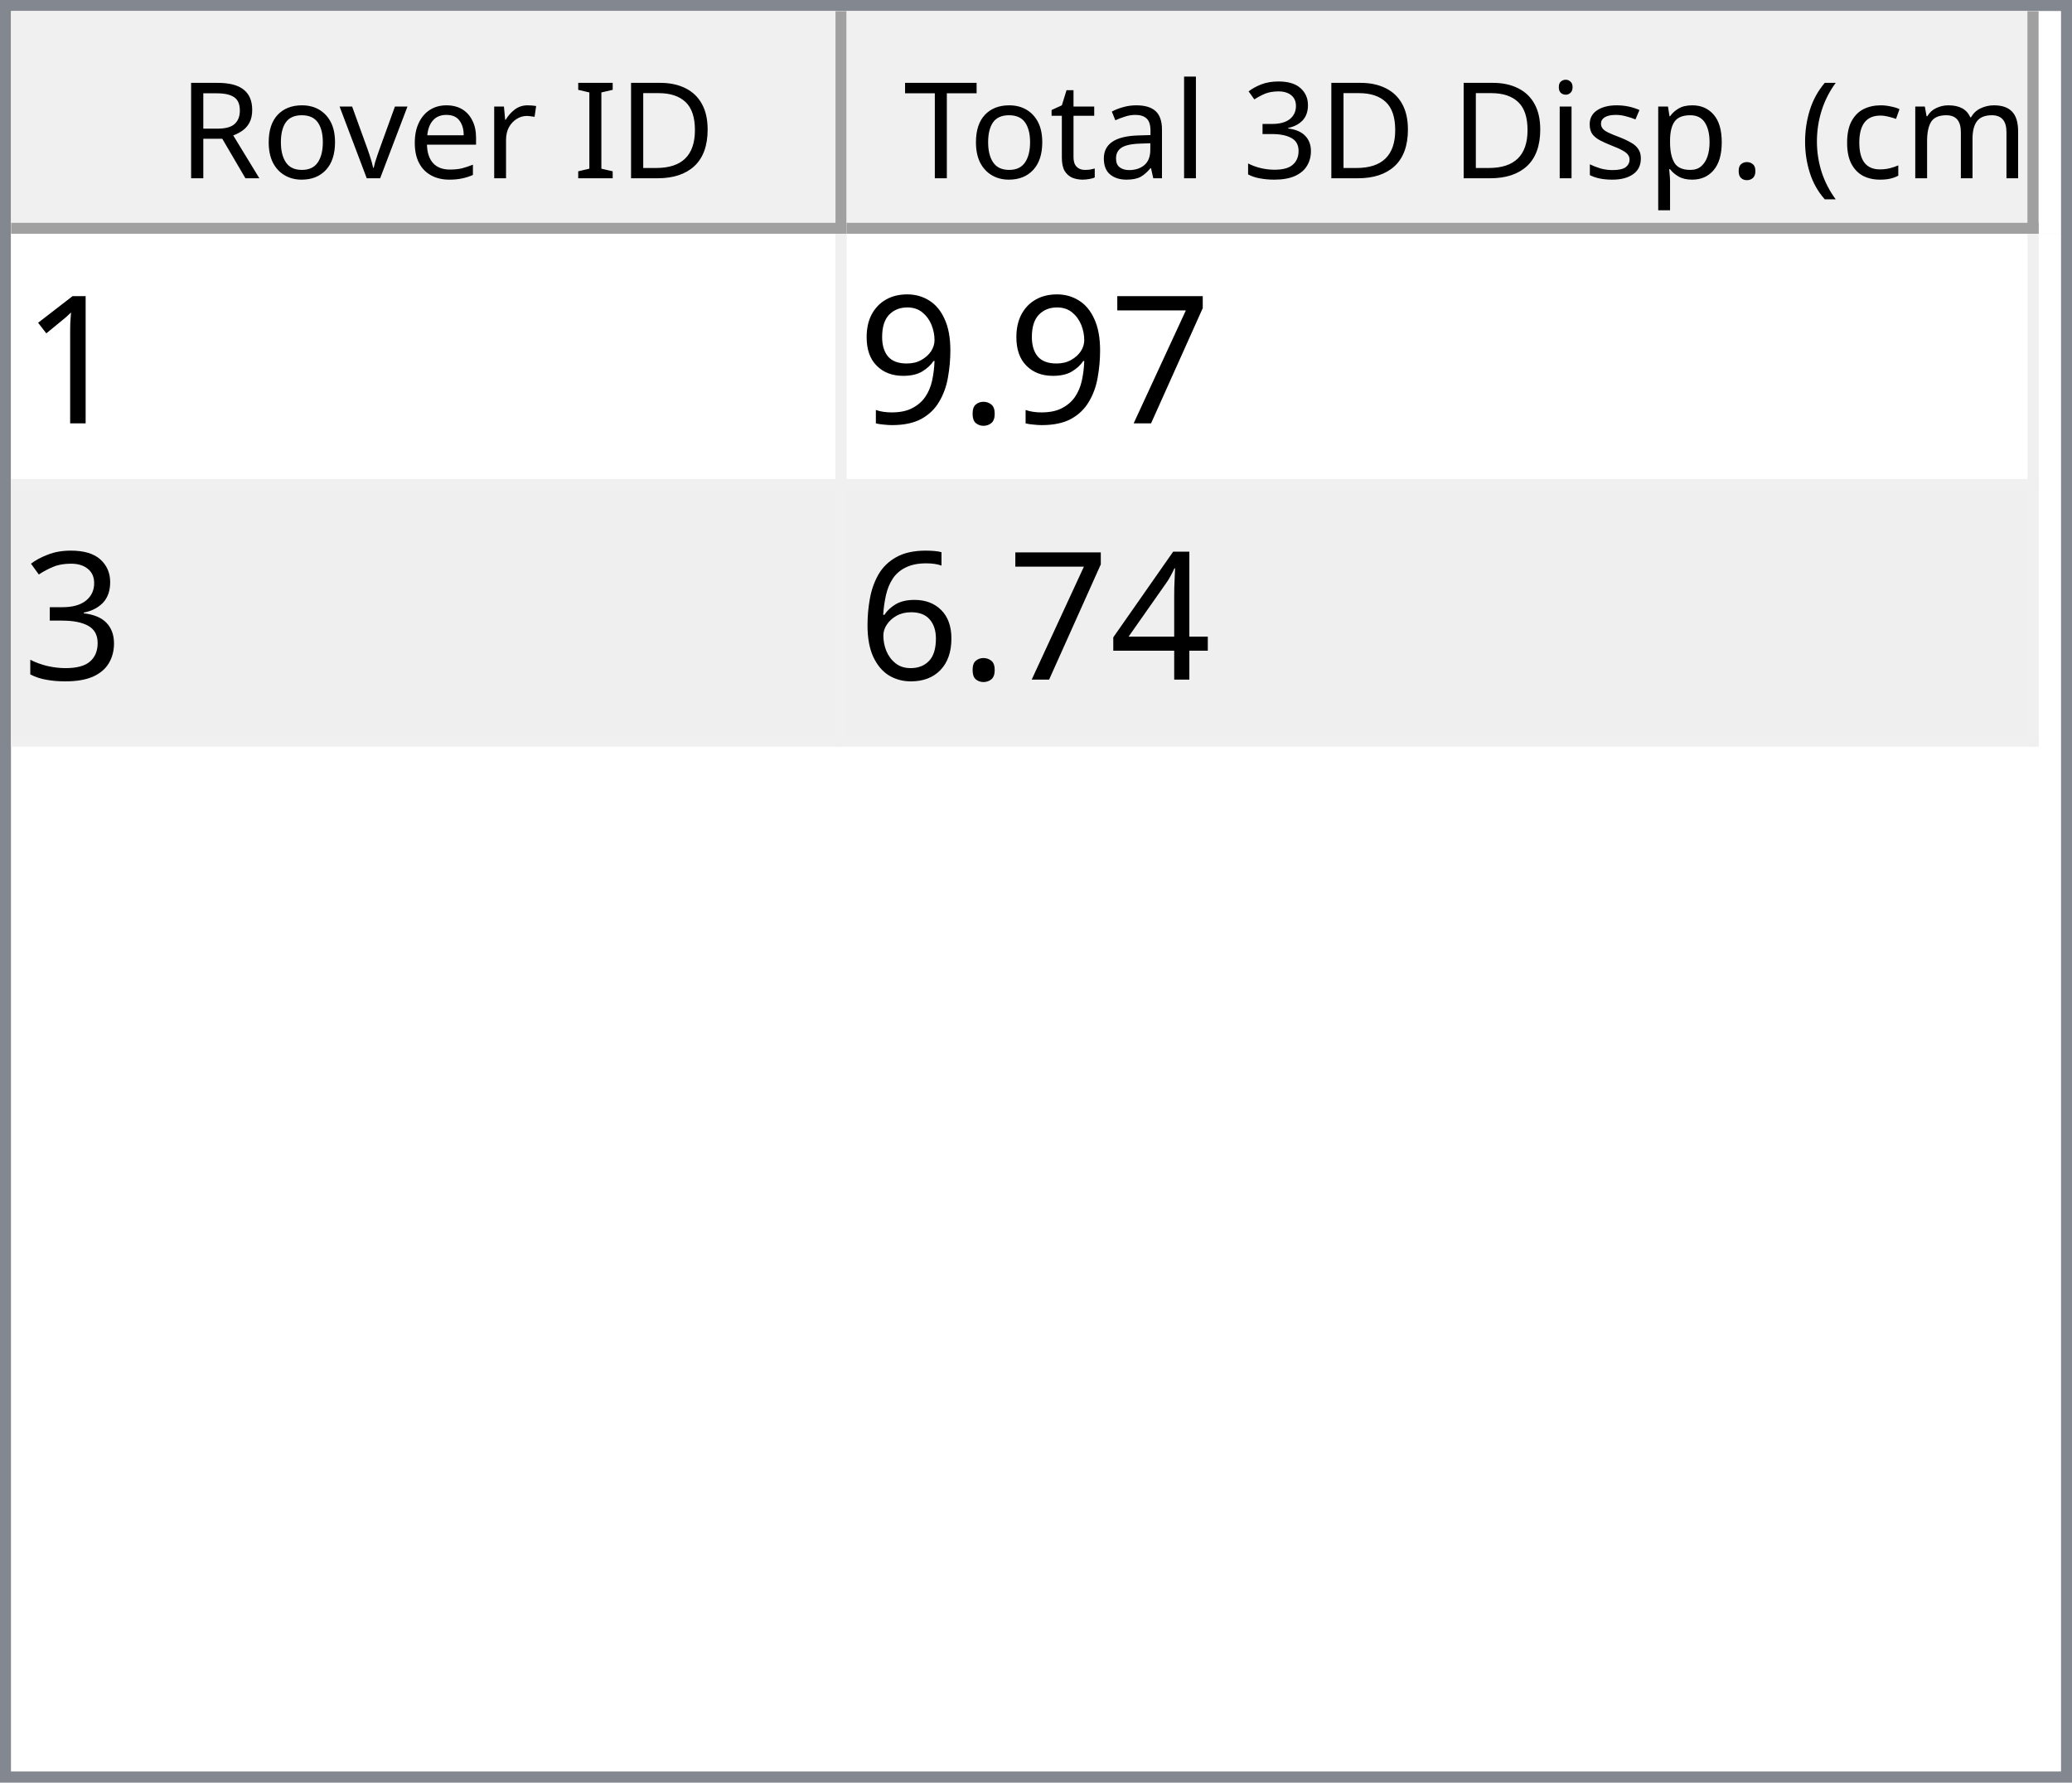
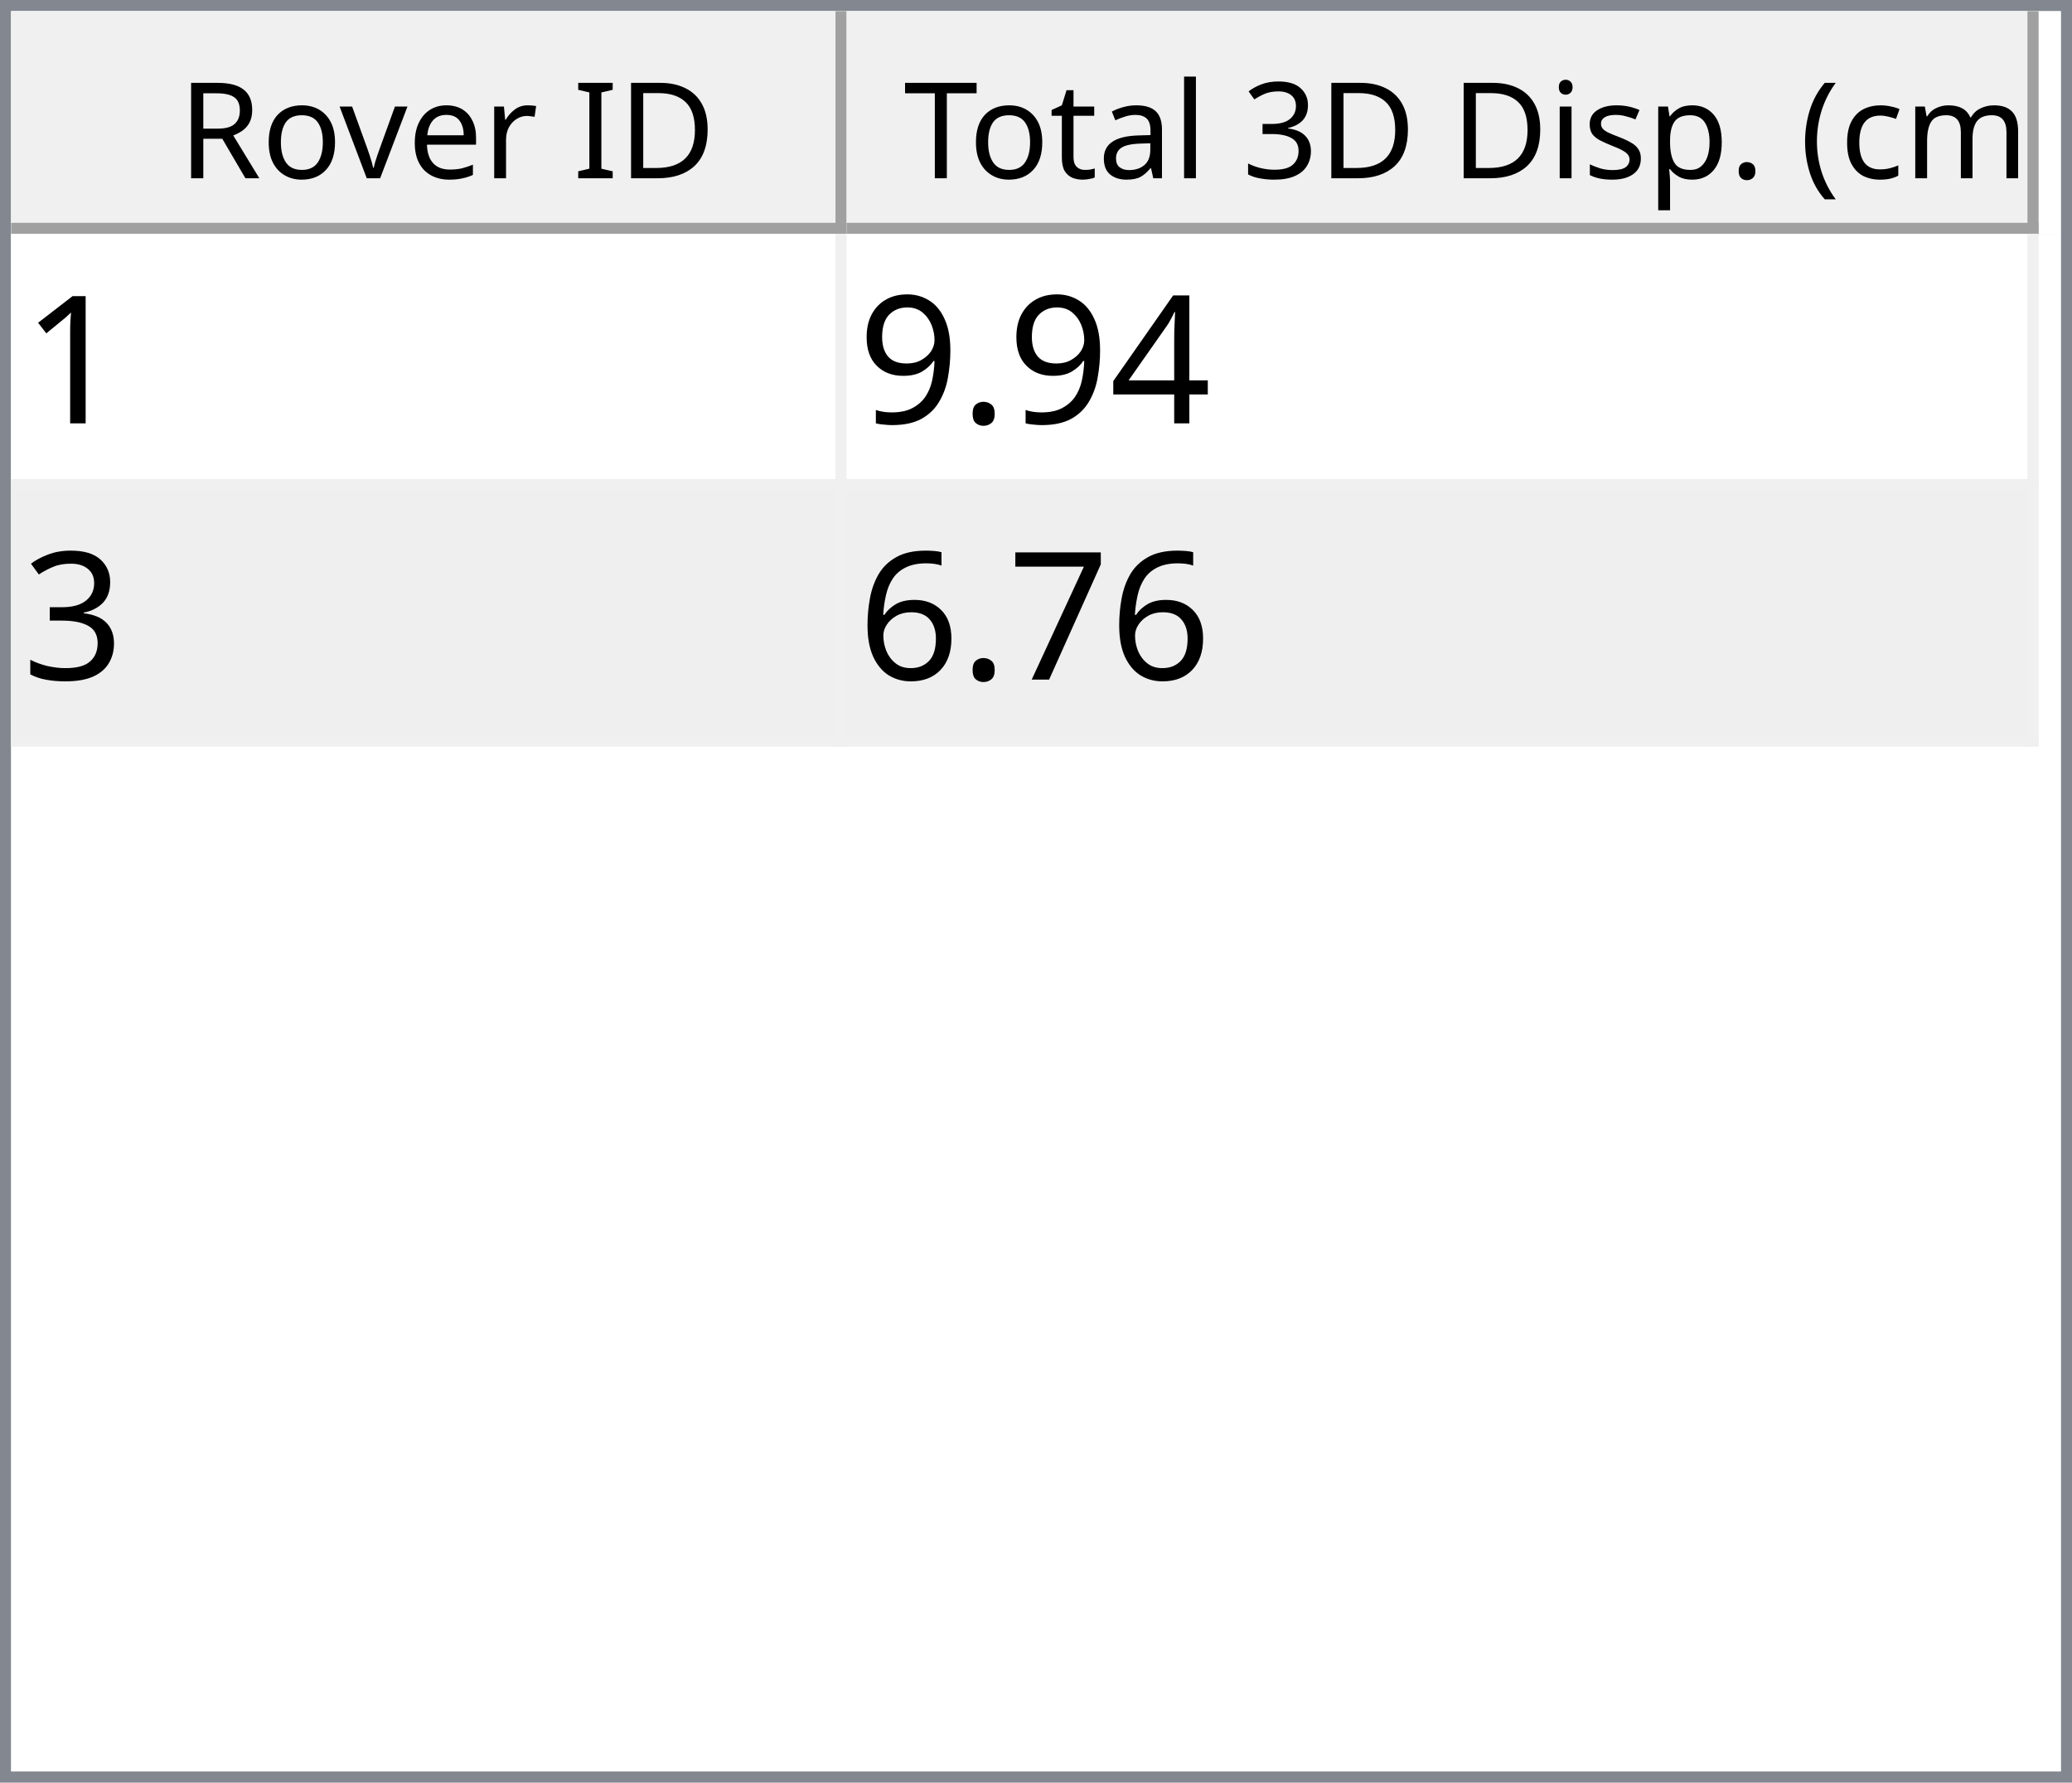
<svg xmlns="http://www.w3.org/2000/svg" style="fill-opacity:1; color-rendering:auto; color-interpolation:auto; text-rendering:auto; stroke:black; stroke-linecap:square; stroke-miterlimit:10; shape-rendering:auto; stroke-opacity:1; fill:black; stroke-dasharray:none; font-weight:normal; stroke-width:1; font-family:'Dialog'; font-style:normal; stroke-linejoin:miter; font-size:12px; stroke-dashoffset:0; image-rendering:auto;" width="186" height="160">
  <defs id="genericDefs" />
  <g>
    <defs id="defs1">
      <clipPath clipPathUnits="userSpaceOnUse" id="clipPath1">
        <path d="M0 0 L186 0 L186 160 L0 160 L0 0 Z" />
      </clipPath>
      <clipPath clipPathUnits="userSpaceOnUse" id="clipPath2">
        <path d="M0 0 L0 160 L186 160 L186 0 Z" />
      </clipPath>
      <clipPath clipPathUnits="userSpaceOnUse" id="clipPath3">
        <path d="M0 0 L0 20 L184 20 L184 0 Z" />
      </clipPath>
      <clipPath clipPathUnits="userSpaceOnUse" id="clipPath4">
        <path d="M0 0 L0 20 L75 20 L75 0 Z" />
      </clipPath>
      <clipPath clipPathUnits="userSpaceOnUse" id="clipPath5">
        <path d="M1 1 L1 19 L74 19 L74 1 Z" />
      </clipPath>
      <clipPath clipPathUnits="userSpaceOnUse" id="clipPath6">
        <path d="M0 0 L0 18 L73 18 L73 0 Z" />
      </clipPath>
      <clipPath clipPathUnits="userSpaceOnUse" id="clipPath7">
        <path d="M-0.5 -0.5 L-0.5 19.5 L74.5 19.5 L74.5 -0.5 Z" />
      </clipPath>
      <clipPath clipPathUnits="userSpaceOnUse" id="clipPath8">
        <path d="M0 0 L0 20 L107 20 L107 0 Z" />
      </clipPath>
      <clipPath clipPathUnits="userSpaceOnUse" id="clipPath9">
        <path d="M1 1 L1 19 L106 19 L106 1 Z" />
      </clipPath>
      <clipPath clipPathUnits="userSpaceOnUse" id="clipPath10">
        <path d="M0 0 L0 18 L105 18 L105 0 Z" />
      </clipPath>
      <clipPath clipPathUnits="userSpaceOnUse" id="clipPath11">
        <path d="M-0.5 -0.5 L-0.5 19.5 L106.5 19.5 L106.5 -0.5 Z" />
      </clipPath>
      <clipPath clipPathUnits="userSpaceOnUse" id="clipPath12">
        <path d="M0 0 L0 138 L184 138 L184 0 Z" />
      </clipPath>
      <clipPath clipPathUnits="userSpaceOnUse" id="clipPath13">
        <path d="M0 0 L0 46 L182 46 L182 0 Z" />
      </clipPath>
      <clipPath clipPathUnits="userSpaceOnUse" id="clipPath14">
        <path d="M-0.5 -0.5 L-0.5 45.5 L181.5 45.5 L181.5 -0.5 Z" />
      </clipPath>
      <clipPath clipPathUnits="userSpaceOnUse" id="clipPath15">
        <path d="M0 0 L0 22 L74 22 L74 0 Z" />
      </clipPath>
      <clipPath clipPathUnits="userSpaceOnUse" id="clipPath16">
        <path d="M0 0 L0 22 L106 22 L106 0 Z" />
      </clipPath>
      <font horiz-adv-x="64.551" id="font1">
        <font-face ascent="107.91" descent="25.098" units-per-em="100" style="font-style:normal; font-family:Segoe UI; font-weight:normal;" />
        <missing-glyph horiz-adv-x="64.551" d="M8.109 0 L8.109 68.266 L56.453 68.266 L56.453 0 L8.109 0 ZM15.328 7.234 L49.219 7.234 L49.219 61.031 L15.328 61.031 L15.328 7.234 Z" />
        <glyph unicode="D" horiz-adv-x="70.117" d="M9.188 0 L9.188 70.016 L28.516 70.016 Q65.531 70.016 65.531 35.891 Q65.531 19.672 55.25 9.836 Q44.969 0 27.734 0 L9.188 0 ZM17.391 62.594 L17.391 7.422 L27.828 7.422 Q41.609 7.422 49.273 14.797 Q56.938 22.172 56.938 35.688 Q56.938 62.594 28.328 62.594 L17.391 62.594 Z" />
        <glyph unicode="I" horiz-adv-x="26.611" d="M17.391 0 L9.188 0 L9.188 70.016 L17.391 70.016 L17.391 0 Z" />
        <glyph unicode=" " horiz-adv-x="27.393" d="" />
        <glyph unicode="r" horiz-adv-x="34.766" d="M34.188 41.891 Q32.078 43.5 28.125 43.5 Q23 43.5 19.555 38.672 Q16.109 33.844 16.109 25.484 L16.109 0 L8.109 0 L8.109 50 L16.109 50 L16.109 39.703 L16.312 39.703 Q18.016 44.969 21.531 47.922 Q25.047 50.875 29.391 50.875 Q32.516 50.875 34.188 50.203 L34.188 41.891 Z" />
        <glyph unicode="e" horiz-adv-x="52.295" d="M48.297 23 L12.984 23 Q13.188 14.656 17.484 10.109 Q21.781 5.562 29.297 5.562 Q37.75 5.562 44.828 11.141 L44.828 3.609 Q38.234 -1.172 27.391 -1.172 Q16.797 -1.172 10.742 5.641 Q4.688 12.453 4.688 24.812 Q4.688 36.469 11.305 43.82 Q17.922 51.172 27.734 51.172 Q37.547 51.172 42.922 44.828 Q48.297 38.484 48.297 27.203 L48.297 23 ZM40.094 29.781 Q40.047 36.719 36.75 40.578 Q33.453 44.438 27.594 44.438 Q21.922 44.438 17.969 40.383 Q14.016 36.328 13.094 29.781 L40.094 29.781 Z" />
        <glyph unicode="v" horiz-adv-x="47.9" d="M47.406 50 L27.484 0 L19.625 0 L0.688 50 L9.469 50 L22.172 13.672 Q23.578 9.672 23.922 6.688 L24.125 6.688 Q24.609 10.453 25.688 13.484 L38.969 50 L47.406 50 Z" />
        <glyph unicode="o" horiz-adv-x="58.594" d="M29 -1.172 Q17.922 -1.172 11.305 5.836 Q4.688 12.844 4.688 24.422 Q4.688 37.016 11.57 44.094 Q18.453 51.172 30.172 51.172 Q41.359 51.172 47.633 44.289 Q53.906 37.406 53.906 25.203 Q53.906 13.234 47.141 6.031 Q40.375 -1.172 29 -1.172 ZM29.594 44.438 Q21.875 44.438 17.383 39.188 Q12.891 33.938 12.891 24.703 Q12.891 15.828 17.43 10.695 Q21.969 5.562 29.594 5.562 Q37.359 5.562 41.531 10.594 Q45.703 15.625 45.703 24.906 Q45.703 34.281 41.531 39.359 Q37.359 44.438 29.594 44.438 Z" />
        <glyph unicode="R" horiz-adv-x="59.814" d="M59.375 0 L49.609 0 L37.891 19.625 Q36.281 22.359 34.766 24.289 Q33.25 26.219 31.664 27.438 Q30.078 28.656 28.25 29.219 Q26.422 29.781 24.125 29.781 L17.391 29.781 L17.391 0 L9.188 0 L9.188 70.016 L30.078 70.016 Q34.672 70.016 38.555 68.867 Q42.438 67.719 45.289 65.375 Q48.141 63.031 49.758 59.547 Q51.375 56.062 51.375 51.375 Q51.375 47.703 50.273 44.656 Q49.172 41.609 47.148 39.211 Q45.125 36.812 42.266 35.133 Q39.406 33.453 35.844 32.516 L35.844 32.328 Q37.594 31.547 38.891 30.547 Q40.188 29.547 41.359 28.18 Q42.531 26.812 43.68 25.078 Q44.828 23.344 46.234 21.047 L59.375 0 ZM17.391 62.594 L17.391 37.203 L28.516 37.203 Q31.594 37.203 34.203 38.133 Q36.812 39.062 38.719 40.797 Q40.625 42.531 41.703 45.047 Q42.781 47.562 42.781 50.688 Q42.781 56.297 39.141 59.445 Q35.5 62.594 28.609 62.594 L17.391 62.594 Z" />
        <glyph unicode=")" horiz-adv-x="30.176" d="M8.297 -15.922 L1.172 -15.922 Q16.406 2.344 16.406 26.812 Q16.406 51.469 1.078 70.016 L8.297 70.016 Q23.531 52.156 23.531 26.703 Q23.531 1.375 8.297 -15.922 Z" />
        <glyph unicode="m" horiz-adv-x="86.133" d="M79.109 0 L71.094 0 L71.094 28.719 Q71.094 37.016 68.531 40.727 Q65.969 44.438 59.906 44.438 Q54.781 44.438 51.195 39.75 Q47.609 35.062 47.609 28.516 L47.609 0 L39.594 0 L39.594 29.688 Q39.594 44.438 28.219 44.438 Q22.953 44.438 19.531 40.016 Q16.109 35.594 16.109 28.516 L16.109 0 L8.109 0 L8.109 50 L16.109 50 L16.109 42.094 L16.312 42.094 Q21.625 51.172 31.844 51.172 Q36.969 51.172 40.773 48.312 Q44.578 45.453 46 40.828 Q51.562 51.172 62.594 51.172 Q79.109 51.172 79.109 30.812 L79.109 0 Z" />
        <glyph unicode="c" horiz-adv-x="46.191" d="M42.188 2.297 Q36.422 -1.172 28.516 -1.172 Q17.828 -1.172 11.258 5.789 Q4.688 12.75 4.688 23.828 Q4.688 36.188 11.766 43.68 Q18.844 51.172 30.672 51.172 Q37.25 51.172 42.281 48.734 L42.281 40.531 Q36.719 44.438 30.375 44.438 Q22.703 44.438 17.797 38.945 Q12.891 33.453 12.891 24.516 Q12.891 15.719 17.508 10.641 Q22.125 5.562 29.891 5.562 Q36.422 5.562 42.188 9.906 L42.188 2.297 Z" />
        <glyph unicode="(" horiz-adv-x="30.176" d="M29.109 -15.922 L21.969 -15.922 Q6.844 1.375 6.844 26.703 Q6.844 52.156 21.969 70.016 L29.203 70.016 Q13.875 51.469 13.875 26.812 Q13.875 2.344 29.109 -15.922 Z" />
        <glyph unicode="." horiz-adv-x="21.68" d="M10.891 -1.078 Q8.641 -1.078 7.055 0.539 Q5.469 2.156 5.469 4.391 Q5.469 6.641 7.055 8.273 Q8.641 9.906 10.891 9.906 Q13.188 9.906 14.797 8.273 Q16.406 6.641 16.406 4.391 Q16.406 2.156 14.797 0.539 Q13.188 -1.078 10.891 -1.078 Z" />
        <glyph unicode="p" horiz-adv-x="58.789" d="M16.312 7.234 L16.109 7.234 L16.109 -23 L8.109 -23 L8.109 50 L16.109 50 L16.109 41.219 L16.312 41.219 Q22.219 51.172 33.594 51.172 Q43.266 51.172 48.688 44.461 Q54.109 37.75 54.109 26.469 Q54.109 13.922 48 6.375 Q41.891 -1.172 31.297 -1.172 Q21.578 -1.172 16.312 7.234 ZM16.109 27.391 L16.109 20.406 Q16.109 14.203 20.141 9.883 Q24.172 5.562 30.375 5.562 Q37.641 5.562 41.773 11.133 Q45.906 16.703 45.906 26.609 Q45.906 34.969 42.047 39.703 Q38.188 44.438 31.594 44.438 Q24.609 44.438 20.359 39.578 Q16.109 34.719 16.109 27.391 Z" />
        <glyph unicode="s" horiz-adv-x="42.432" d="M5.078 1.812 L5.078 10.406 Q11.625 5.562 19.484 5.562 Q30.031 5.562 30.031 12.594 Q30.031 14.594 29.125 15.992 Q28.219 17.391 26.68 18.461 Q25.141 19.531 23.07 20.383 Q21 21.234 18.609 22.172 Q15.281 23.484 12.766 24.828 Q10.25 26.172 8.57 27.859 Q6.891 29.547 6.031 31.695 Q5.172 33.844 5.172 36.719 Q5.172 40.234 6.789 42.945 Q8.406 45.656 11.086 47.484 Q13.766 49.312 17.211 50.242 Q20.656 51.172 24.312 51.172 Q30.812 51.172 35.938 48.922 L35.938 40.828 Q30.422 44.438 23.25 44.438 Q21 44.438 19.195 43.922 Q17.391 43.406 16.094 42.477 Q14.797 41.547 14.086 40.258 Q13.375 38.969 13.375 37.406 Q13.375 35.453 14.086 34.133 Q14.797 32.812 16.164 31.789 Q17.531 30.766 19.484 29.938 Q21.438 29.109 23.922 28.125 Q27.25 26.859 29.883 25.516 Q32.516 24.172 34.375 22.484 Q36.234 20.797 37.234 18.602 Q38.234 16.406 38.234 13.375 Q38.234 9.672 36.602 6.938 Q34.969 4.203 32.234 2.398 Q29.5 0.594 25.93 -0.289 Q22.359 -1.172 18.453 -1.172 Q10.75 -1.172 5.078 1.812 Z" />
        <glyph unicode="i" horiz-adv-x="24.219" d="M12.203 62.703 Q10.062 62.703 8.547 64.164 Q7.031 65.625 7.031 67.875 Q7.031 70.125 8.547 71.609 Q10.062 73.094 12.203 73.094 Q14.406 73.094 15.945 71.609 Q17.484 70.125 17.484 67.875 Q17.484 65.719 15.945 64.211 Q14.406 62.703 12.203 62.703 ZM16.109 0 L8.109 0 L8.109 50 L16.109 50 L16.109 0 Z" />
        <glyph unicode="3" horiz-adv-x="53.906" d="M46.531 19.828 Q46.531 15.094 44.75 11.211 Q42.969 7.328 39.719 4.57 Q36.469 1.812 31.93 0.297 Q27.391 -1.219 21.922 -1.219 Q11.922 -1.219 6 2.594 L6 11.188 Q13.094 5.609 22.219 5.609 Q25.875 5.609 28.828 6.539 Q31.781 7.469 33.906 9.227 Q36.031 10.984 37.18 13.477 Q38.328 15.969 38.328 19.094 Q38.328 32.812 18.797 32.812 L12.984 32.812 L12.984 39.594 L18.5 39.594 Q35.797 39.594 35.797 52.484 Q35.797 64.406 22.609 64.406 Q15.188 64.406 8.688 59.422 L8.688 67.188 Q15.375 71.188 24.609 71.188 Q29 71.188 32.57 69.969 Q36.141 68.75 38.68 66.555 Q41.219 64.359 42.609 61.281 Q44 58.203 44 54.5 Q44 40.672 30.031 36.719 L30.031 36.531 Q33.594 36.141 36.625 34.797 Q39.656 33.453 41.852 31.305 Q44.047 29.156 45.289 26.25 Q46.531 23.344 46.531 19.828 Z" />
        <glyph unicode="l" horiz-adv-x="24.219" d="M16.109 0 L8.109 0 L8.109 74.031 L16.109 74.031 L16.109 0 Z" />
        <glyph unicode="a" horiz-adv-x="50.879" d="M43.891 0 L35.891 0 L35.891 7.812 L35.688 7.812 Q30.469 -1.172 20.312 -1.172 Q12.844 -1.172 8.617 2.781 Q4.391 6.734 4.391 13.281 Q4.391 27.297 20.906 29.594 L35.891 31.688 Q35.891 44.438 25.594 44.438 Q16.547 44.438 9.281 38.281 L9.281 46.484 Q16.656 51.172 26.266 51.172 Q43.891 51.172 43.891 32.516 L43.891 0 ZM35.891 25.297 L23.828 23.641 Q18.266 22.859 15.43 20.875 Q12.594 18.891 12.594 13.875 Q12.594 10.203 15.211 7.883 Q17.828 5.562 22.172 5.562 Q28.125 5.562 32.008 9.742 Q35.891 13.922 35.891 20.312 L35.891 25.297 Z" />
        <glyph unicode="t" horiz-adv-x="33.887" d="M31.297 0.484 Q28.469 -1.078 23.828 -1.078 Q10.688 -1.078 10.688 13.578 L10.688 43.172 L2.094 43.172 L2.094 50 L10.688 50 L10.688 62.203 L18.703 64.797 L18.703 50 L31.297 50 L31.297 43.172 L18.703 43.172 L18.703 14.984 Q18.703 9.969 20.414 7.82 Q22.125 5.672 26.078 5.672 Q29.109 5.672 31.297 7.328 L31.297 0.484 Z" />
        <glyph unicode="T" horiz-adv-x="52.393" d="M50.594 62.594 L30.375 62.594 L30.375 0 L22.172 0 L22.172 62.594 L2 62.594 L2 70.016 L50.594 70.016 L50.594 62.594 Z" />
      </font>
      <font horiz-adv-x="75.0" id="font2">
        <font-face ascent="100.537" descent="21.973" units-per-em="100" style="font-style:normal; font-family:sans-serif; font-weight:normal;" />
        <missing-glyph horiz-adv-x="75.0" d="M12.5 0 L12.5 62.5 L62.5 62.5 L62.5 0 L12.5 0 ZM14.062 1.562 L60.938 1.562 L60.938 60.938 L14.062 60.938 L14.062 1.562 Z" />
        <glyph unicode="1" horiz-adv-x="55.615" d="M37.25 0 L28.469 0 L28.469 56 Q25.297 52.984 20.141 49.953 Q14.984 46.922 10.891 45.406 L10.891 53.906 Q18.266 57.375 23.781 62.305 Q29.297 67.234 31.594 71.875 L37.25 71.875 L37.25 0 Z" />
-         <glyph unicode="7" horiz-adv-x="55.615" d="M4.734 62.203 L4.734 70.656 L51.078 70.656 L51.078 63.812 Q44.234 56.547 37.523 44.484 Q30.812 32.422 27.156 19.672 Q24.516 10.688 23.781 0 L14.75 0 Q14.891 8.453 18.062 20.414 Q21.234 32.375 27.172 43.484 Q33.109 54.594 39.797 62.203 L4.734 62.203 Z" />
+         <glyph unicode="4" horiz-adv-x="55.615" d="M32.328 0 L32.328 17.141 L1.266 17.141 L1.266 25.203 L33.938 71.578 L41.109 71.578 L41.109 25.203 L50.781 25.203 L50.781 17.141 L41.109 17.141 L41.109 0 L32.328 0 ZM32.328 25.203 L32.328 57.469 L9.906 25.203 L32.328 25.203 Z" />
        <glyph unicode="." horiz-adv-x="27.783" d="M9.078 0 L9.078 10.016 L19.094 10.016 L19.094 0 L9.078 0 Z" />
        <glyph unicode="9" horiz-adv-x="55.615" d="M5.469 16.547 L13.922 17.328 Q14.984 11.375 18.016 8.688 Q21.047 6 25.781 6 Q29.828 6 32.883 7.859 Q35.938 9.719 37.891 12.82 Q39.844 15.922 41.164 21.195 Q42.484 26.469 42.484 31.938 Q42.484 32.516 42.438 33.688 Q39.797 29.5 35.234 26.883 Q30.672 24.266 25.344 24.266 Q16.453 24.266 10.305 30.711 Q4.156 37.156 4.156 47.703 Q4.156 58.594 10.578 65.234 Q17 71.875 26.656 71.875 Q33.641 71.875 39.43 68.117 Q45.219 64.359 48.219 57.398 Q51.219 50.438 51.219 37.25 Q51.219 23.531 48.242 15.406 Q45.266 7.281 39.383 3.031 Q33.5 -1.219 25.594 -1.219 Q17.188 -1.219 11.867 3.445 Q6.547 8.109 5.469 16.547 ZM41.453 48.141 Q41.453 55.719 37.43 60.156 Q33.406 64.594 27.734 64.594 Q21.875 64.594 17.531 59.812 Q13.188 55.031 13.188 47.406 Q13.188 40.578 17.312 36.305 Q21.438 32.031 27.484 32.031 Q33.594 32.031 37.523 36.305 Q41.453 40.578 41.453 48.141 Z" />
        <glyph unicode="3" horiz-adv-x="55.615" d="M4.203 18.891 L12.984 20.062 Q14.5 12.594 18.141 9.297 Q21.781 6 27 6 Q33.203 6 37.477 10.297 Q41.75 14.594 41.75 20.953 Q41.75 27 37.797 30.93 Q33.844 34.859 27.734 34.859 Q25.25 34.859 21.531 33.891 L22.516 41.609 Q23.391 41.5 23.922 41.5 Q29.547 41.5 34.039 44.43 Q38.531 47.359 38.531 53.469 Q38.531 58.297 35.258 61.477 Q31.984 64.656 26.812 64.656 Q21.688 64.656 18.266 61.43 Q14.844 58.203 13.875 51.766 L5.078 53.328 Q6.688 62.156 12.398 67.016 Q18.109 71.875 26.609 71.875 Q32.469 71.875 37.398 69.359 Q42.328 66.844 44.945 62.5 Q47.562 58.156 47.562 53.266 Q47.562 48.641 45.07 44.828 Q42.578 41.016 37.703 38.766 Q44.047 37.312 47.562 32.695 Q51.078 28.078 51.078 21.141 Q51.078 11.766 44.242 5.25 Q37.406 -1.266 26.953 -1.266 Q17.531 -1.266 11.305 4.352 Q5.078 9.969 4.203 18.891 Z" />
-         <glyph unicode="4" horiz-adv-x="55.615" d="M32.328 0 L32.328 17.141 L1.266 17.141 L1.266 25.203 L33.938 71.578 L41.109 71.578 L41.109 25.203 L50.781 25.203 L50.781 17.141 L41.109 17.141 L41.109 0 L32.328 0 ZM32.328 25.203 L32.328 57.469 L9.906 25.203 L32.328 25.203 Z" />
+         <glyph unicode="7" horiz-adv-x="55.615" d="M4.734 62.203 L4.734 70.656 L51.078 70.656 L51.078 63.812 Q44.234 56.547 37.523 44.484 Q30.812 32.422 27.156 19.672 Q24.516 10.688 23.781 0 L14.75 0 Q14.891 8.453 18.062 20.414 Q21.234 32.375 27.172 43.484 Q33.109 54.594 39.797 62.203 L4.734 62.203 Z" />
        <glyph unicode="6" horiz-adv-x="55.615" d="M49.75 54.047 L41.016 53.375 Q39.844 58.547 37.703 60.891 Q34.125 64.656 28.906 64.656 Q24.703 64.656 21.531 62.312 Q17.391 59.281 14.992 53.469 Q12.594 47.656 12.5 36.922 Q15.672 41.75 20.266 44.094 Q24.859 46.438 29.891 46.438 Q38.672 46.438 44.852 39.969 Q51.031 33.5 51.031 23.25 Q51.031 16.5 48.125 10.719 Q45.219 4.938 40.141 1.859 Q35.062 -1.219 28.609 -1.219 Q17.625 -1.219 10.695 6.859 Q3.766 14.938 3.766 33.5 Q3.766 54.25 11.422 63.672 Q18.109 71.875 29.438 71.875 Q37.891 71.875 43.289 67.141 Q48.688 62.406 49.75 54.047 ZM13.875 23.188 Q13.875 18.656 15.797 14.508 Q17.719 10.359 21.188 8.18 Q24.656 6 28.469 6 Q34.031 6 38.039 10.492 Q42.047 14.984 42.047 22.703 Q42.047 30.125 38.086 34.398 Q34.125 38.672 28.125 38.672 Q22.172 38.672 18.023 34.398 Q13.875 30.125 13.875 23.188 Z" />
      </font>
    </defs>
    <g style="fill:white; stroke:white;">
      <rect x="0" y="0" width="186" style="clip-path:url(#clipPath1); stroke:none;" height="160" />
    </g>
    <g style="fill:white; text-rendering:optimizeSpeed; color-rendering:optimizeSpeed; image-rendering:optimizeSpeed; shape-rendering:crispEdges; stroke:white; color-interpolation:sRGB;">
      <rect x="0" width="186" height="160" y="0" style="stroke:none;" />
      <path style="stroke:none;" d="M0 160 L186 160 L186 0 L0 0 Z" />
    </g>
    <g style="fill:rgb(240,240,240); font-family:'Segoe UI'; stroke:rgb(240,240,240);">
      <rect x="0" y="0" width="186" style="clip-path:url(#clipPath2); stroke:none;" height="160" />
    </g>
    <g style="fill:rgb(130,135,144); font-family:'Segoe UI'; stroke:rgb(130,135,144);">
      <path d="M0 0 L186 0 L186 160 L0 160 L0 0 ZM1 1 L185 1 L185 159 L1 159 L1 1 Z" style="fill-rule:evenodd; clip-path:url(#clipPath2); stroke:none;" />
    </g>
    <g style="fill:white; font-family:'Segoe UI'; stroke:white;" transform="translate(1,1)">
      <rect x="0" y="0" width="184" style="clip-path:url(#clipPath3); stroke:none;" height="20" />
    </g>
    <g style="fill:rgb(240,240,240); font-family:'Segoe UI'; stroke:rgb(240,240,240);" transform="translate(1,1)">
      <rect x="0" y="0" width="75" style="clip-path:url(#clipPath4); stroke:none;" height="20" />
    </g>
    <g style="font-family:'Segoe UI';" transform="translate(2,2)">
      <text x="14" xml:space="preserve" y="14" style="clip-path:url(#clipPath6); stroke:none;">Rover ID</text>
    </g>
    <g style="fill:rgb(160,160,160); font-family:'Segoe UI'; stroke:rgb(160,160,160); stroke-linejoin:bevel;" transform="translate(1.5,1.5)">
      <line x1="74" x2="74" y1="0" style="fill:none; clip-path:url(#clipPath7);" y2="19" />
    </g>
    <g style="fill:rgb(160,160,160); font-family:'Segoe UI'; stroke:rgb(160,160,160); stroke-linejoin:bevel;" transform="matrix(1,0,0,1,1,1) translate(0.5,0.5)">
      <line x1="0" x2="74" y1="19" style="fill:none; clip-path:url(#clipPath7);" y2="19" />
    </g>
    <g style="fill:rgb(240,240,240); font-family:'Segoe UI'; stroke:rgb(240,240,240);" transform="translate(76,1)">
      <rect x="0" y="0" width="107" style="clip-path:url(#clipPath8); stroke:none;" height="20" />
    </g>
    <g style="font-family:'Segoe UI';" transform="translate(77,2)">
      <text x="1" xml:space="preserve" y="14" style="clip-path:url(#clipPath10); stroke:none;"> Total 3D Disp. (cm)</text>
    </g>
    <g style="fill:rgb(160,160,160); font-family:'Segoe UI'; stroke:rgb(160,160,160); stroke-linejoin:bevel;" transform="translate(76.5,1.5)">
      <line x1="106" x2="106" y1="0" style="fill:none; clip-path:url(#clipPath11);" y2="19" />
    </g>
    <g style="fill:rgb(160,160,160); font-family:'Segoe UI'; stroke:rgb(160,160,160); stroke-linejoin:bevel;" transform="matrix(1,0,0,1,76,1) translate(0.5,0.5)">
      <line x1="0" x2="106" y1="19" style="fill:none; clip-path:url(#clipPath11);" y2="19" />
    </g>
    <g style="fill:white; font-family:'Segoe UI'; stroke:white;" transform="translate(1,21)">
      <rect x="0" y="0" width="184" style="clip-path:url(#clipPath12); stroke:none;" height="138" />
    </g>
    <g style="fill:rgb(240,240,240); font-size:16px; font-family:sans-serif; stroke:rgb(240,240,240);" transform="translate(1,21)">
      <rect x="0" y="0" width="182" style="clip-path:url(#clipPath13); stroke:none;" height="46" />
      <line transform="translate(0.5,0.5)" x1="0" x2="181" y1="22" style="clip-path:url(#clipPath14); fill:none; stroke-linejoin:bevel;" y2="22" />
    </g>
    <g transform="matrix(1,0,0,1,1,21) translate(0.5,0.5)" style="fill:rgb(240,240,240); font-size:16px; font-family:sans-serif; stroke:rgb(240,240,240); stroke-linejoin:bevel;">
      <line x1="0" x2="181" y1="45" style="fill:none; clip-path:url(#clipPath14);" y2="45" />
    </g>
    <g transform="matrix(1,0,0,1,1,21) translate(0.5,0.5)" style="fill:rgb(240,240,240); font-size:16px; font-family:sans-serif; stroke:rgb(240,240,240); stroke-linejoin:bevel;">
      <line x1="74" x2="74" y1="0" style="fill:none; clip-path:url(#clipPath14);" y2="45" />
    </g>
    <g transform="matrix(1,0,0,1,1,21) translate(0.5,0.5)" style="fill:rgb(240,240,240); font-size:16px; font-family:sans-serif; stroke:rgb(240,240,240); stroke-linejoin:bevel;">
      <line x1="181" x2="181" y1="0" style="fill:none; clip-path:url(#clipPath14);" y2="45" />
    </g>
    <g style="fill:white; font-size:16px; font-family:sans-serif; stroke:white;" transform="matrix(1,0,0,1,1,21)">
      <rect x="0" y="0" width="74" style="clip-path:url(#clipPath15); stroke:none;" height="22" />
      <text x="1" y="17" style="fill:black; clip-path:url(#clipPath15); stroke:none;" xml:space="preserve">1</text>
    </g>
    <g style="fill:white; font-size:16px; font-family:sans-serif; stroke:white;" transform="matrix(1,0,0,1,1,21) translate(75,0)">
      <rect x="0" y="0" width="106" style="clip-path:url(#clipPath16); stroke:none;" height="22" />
-       <text x="1" y="17" style="fill:black; clip-path:url(#clipPath16); stroke:none;" xml:space="preserve">9.97</text>
+       <text x="1" y="17" style="fill:black; clip-path:url(#clipPath16); stroke:none;" xml:space="preserve">9.94</text>
    </g>
    <g style="fill:rgb(239,239,239); font-size:16px; font-family:sans-serif; stroke:rgb(239,239,239);" transform="matrix(1,0,0,1,1,21) translate(0,23)">
      <rect x="0" y="0" width="74" style="clip-path:url(#clipPath15); stroke:none;" height="22" />
      <text x="1" y="17" style="fill:black; clip-path:url(#clipPath15); stroke:none;" xml:space="preserve">3</text>
    </g>
    <g style="fill:rgb(239,239,239); font-size:16px; font-family:sans-serif; stroke:rgb(239,239,239);" transform="matrix(1,0,0,1,1,21) translate(75,23)">
      <rect x="0" y="0" width="106" style="clip-path:url(#clipPath16); stroke:none;" height="22" />
-       <text x="1" y="17" style="fill:black; clip-path:url(#clipPath16); stroke:none;" xml:space="preserve">6.74</text>
+       <text x="1" y="17" style="fill:black; clip-path:url(#clipPath16); stroke:none;" xml:space="preserve">6.76</text>
    </g>
  </g>
</svg>
